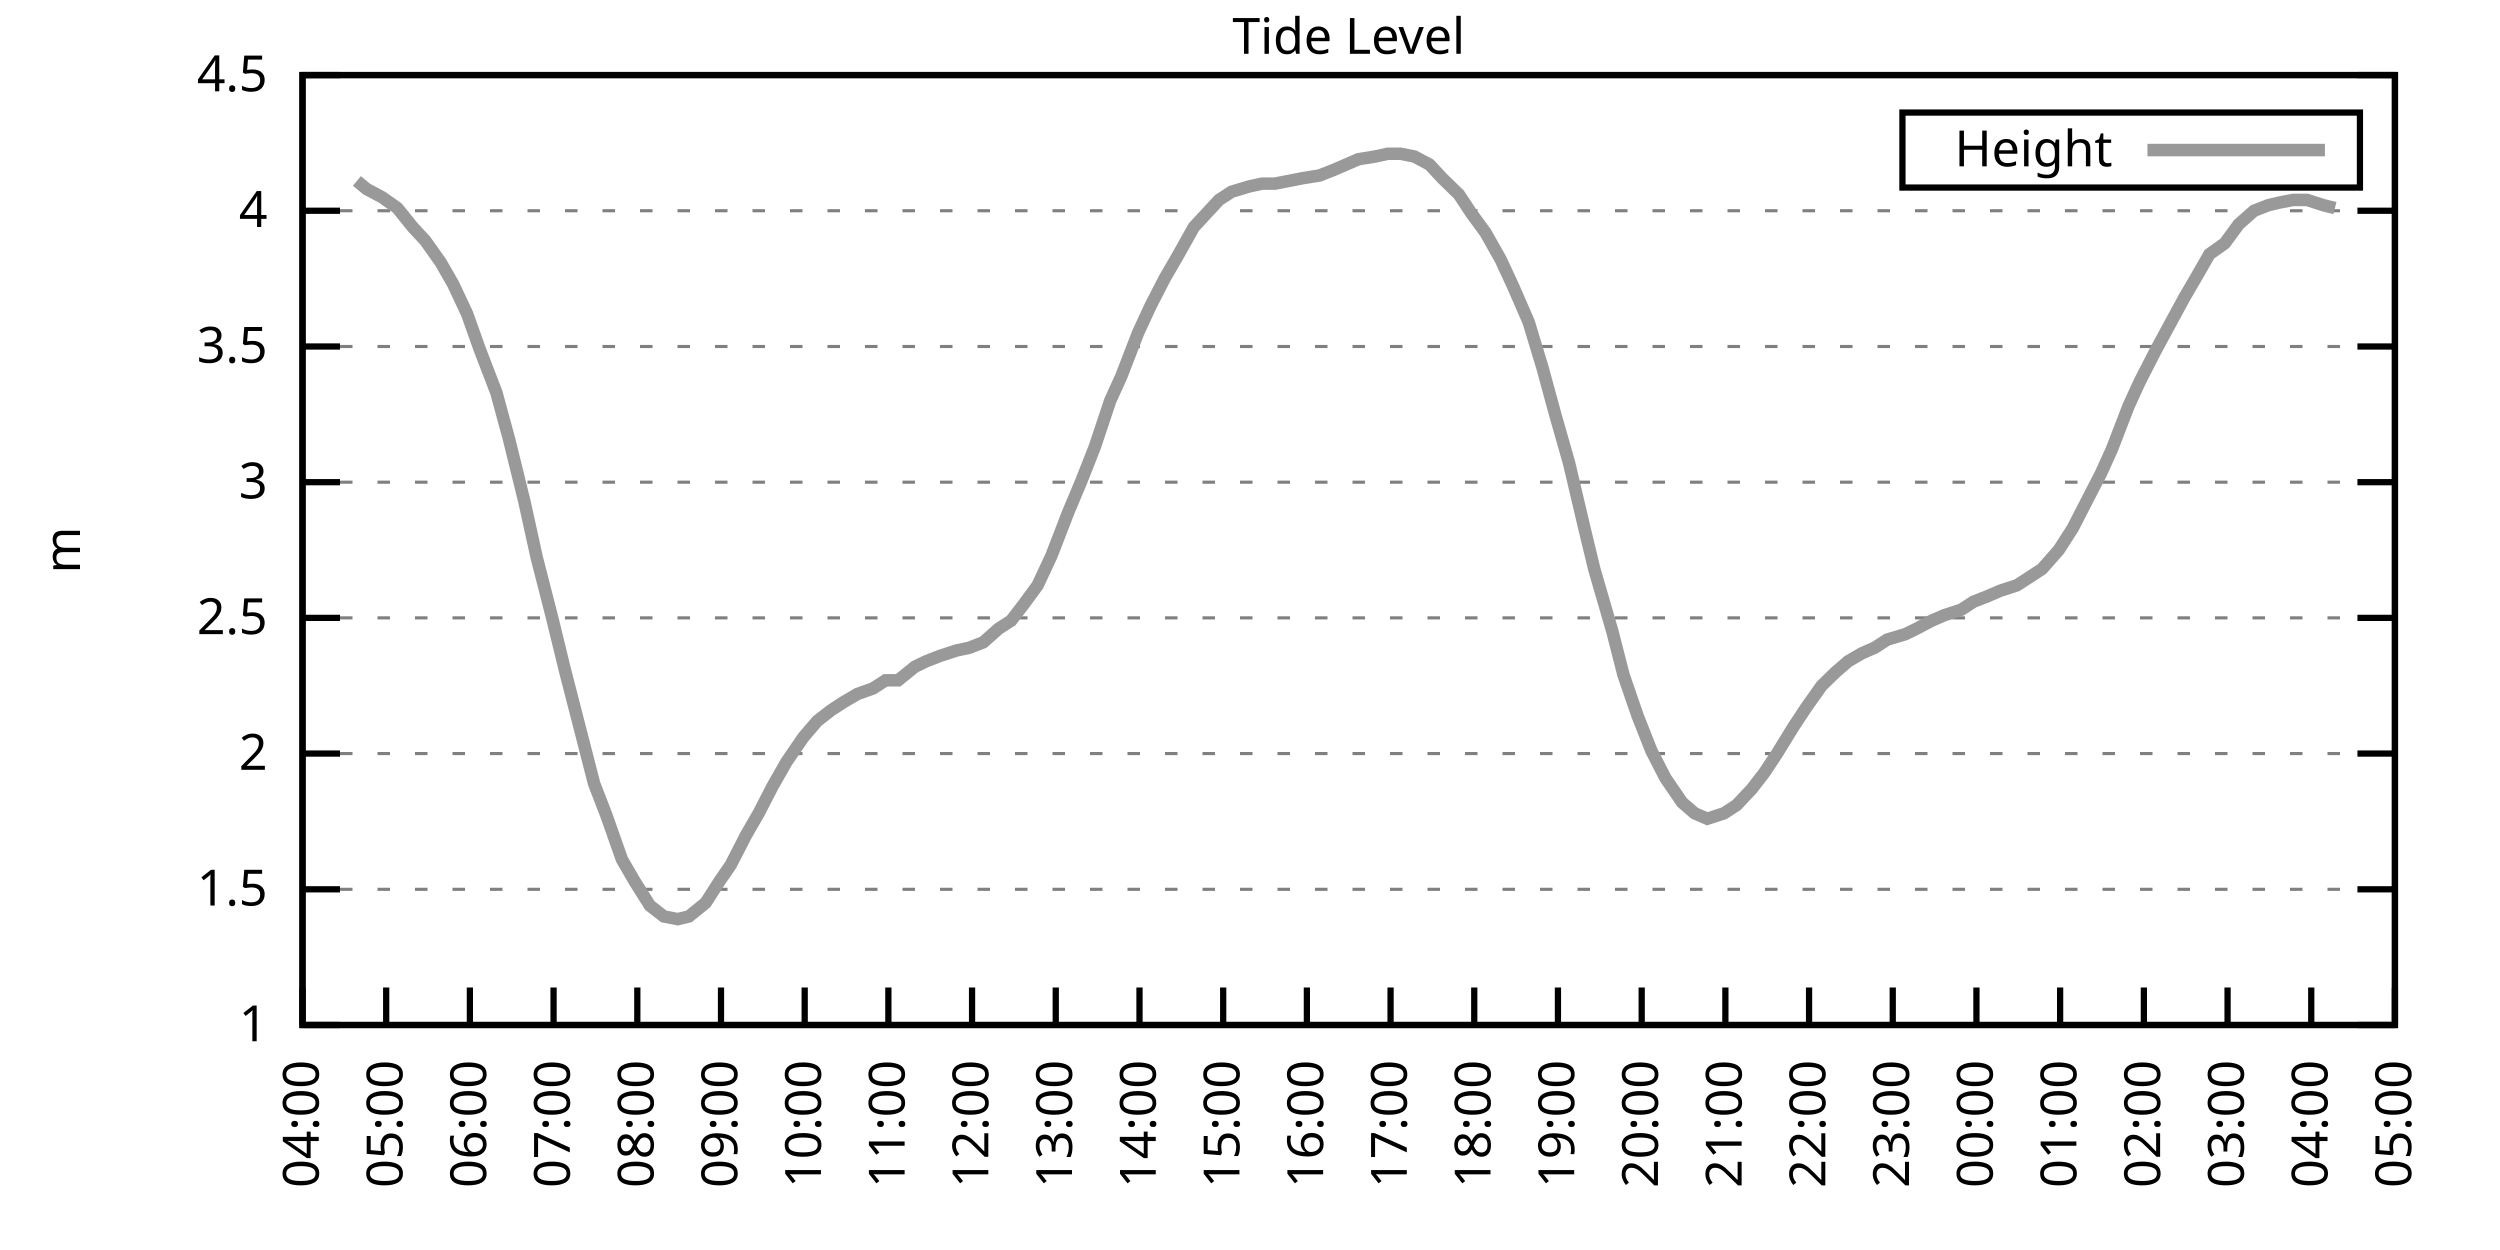
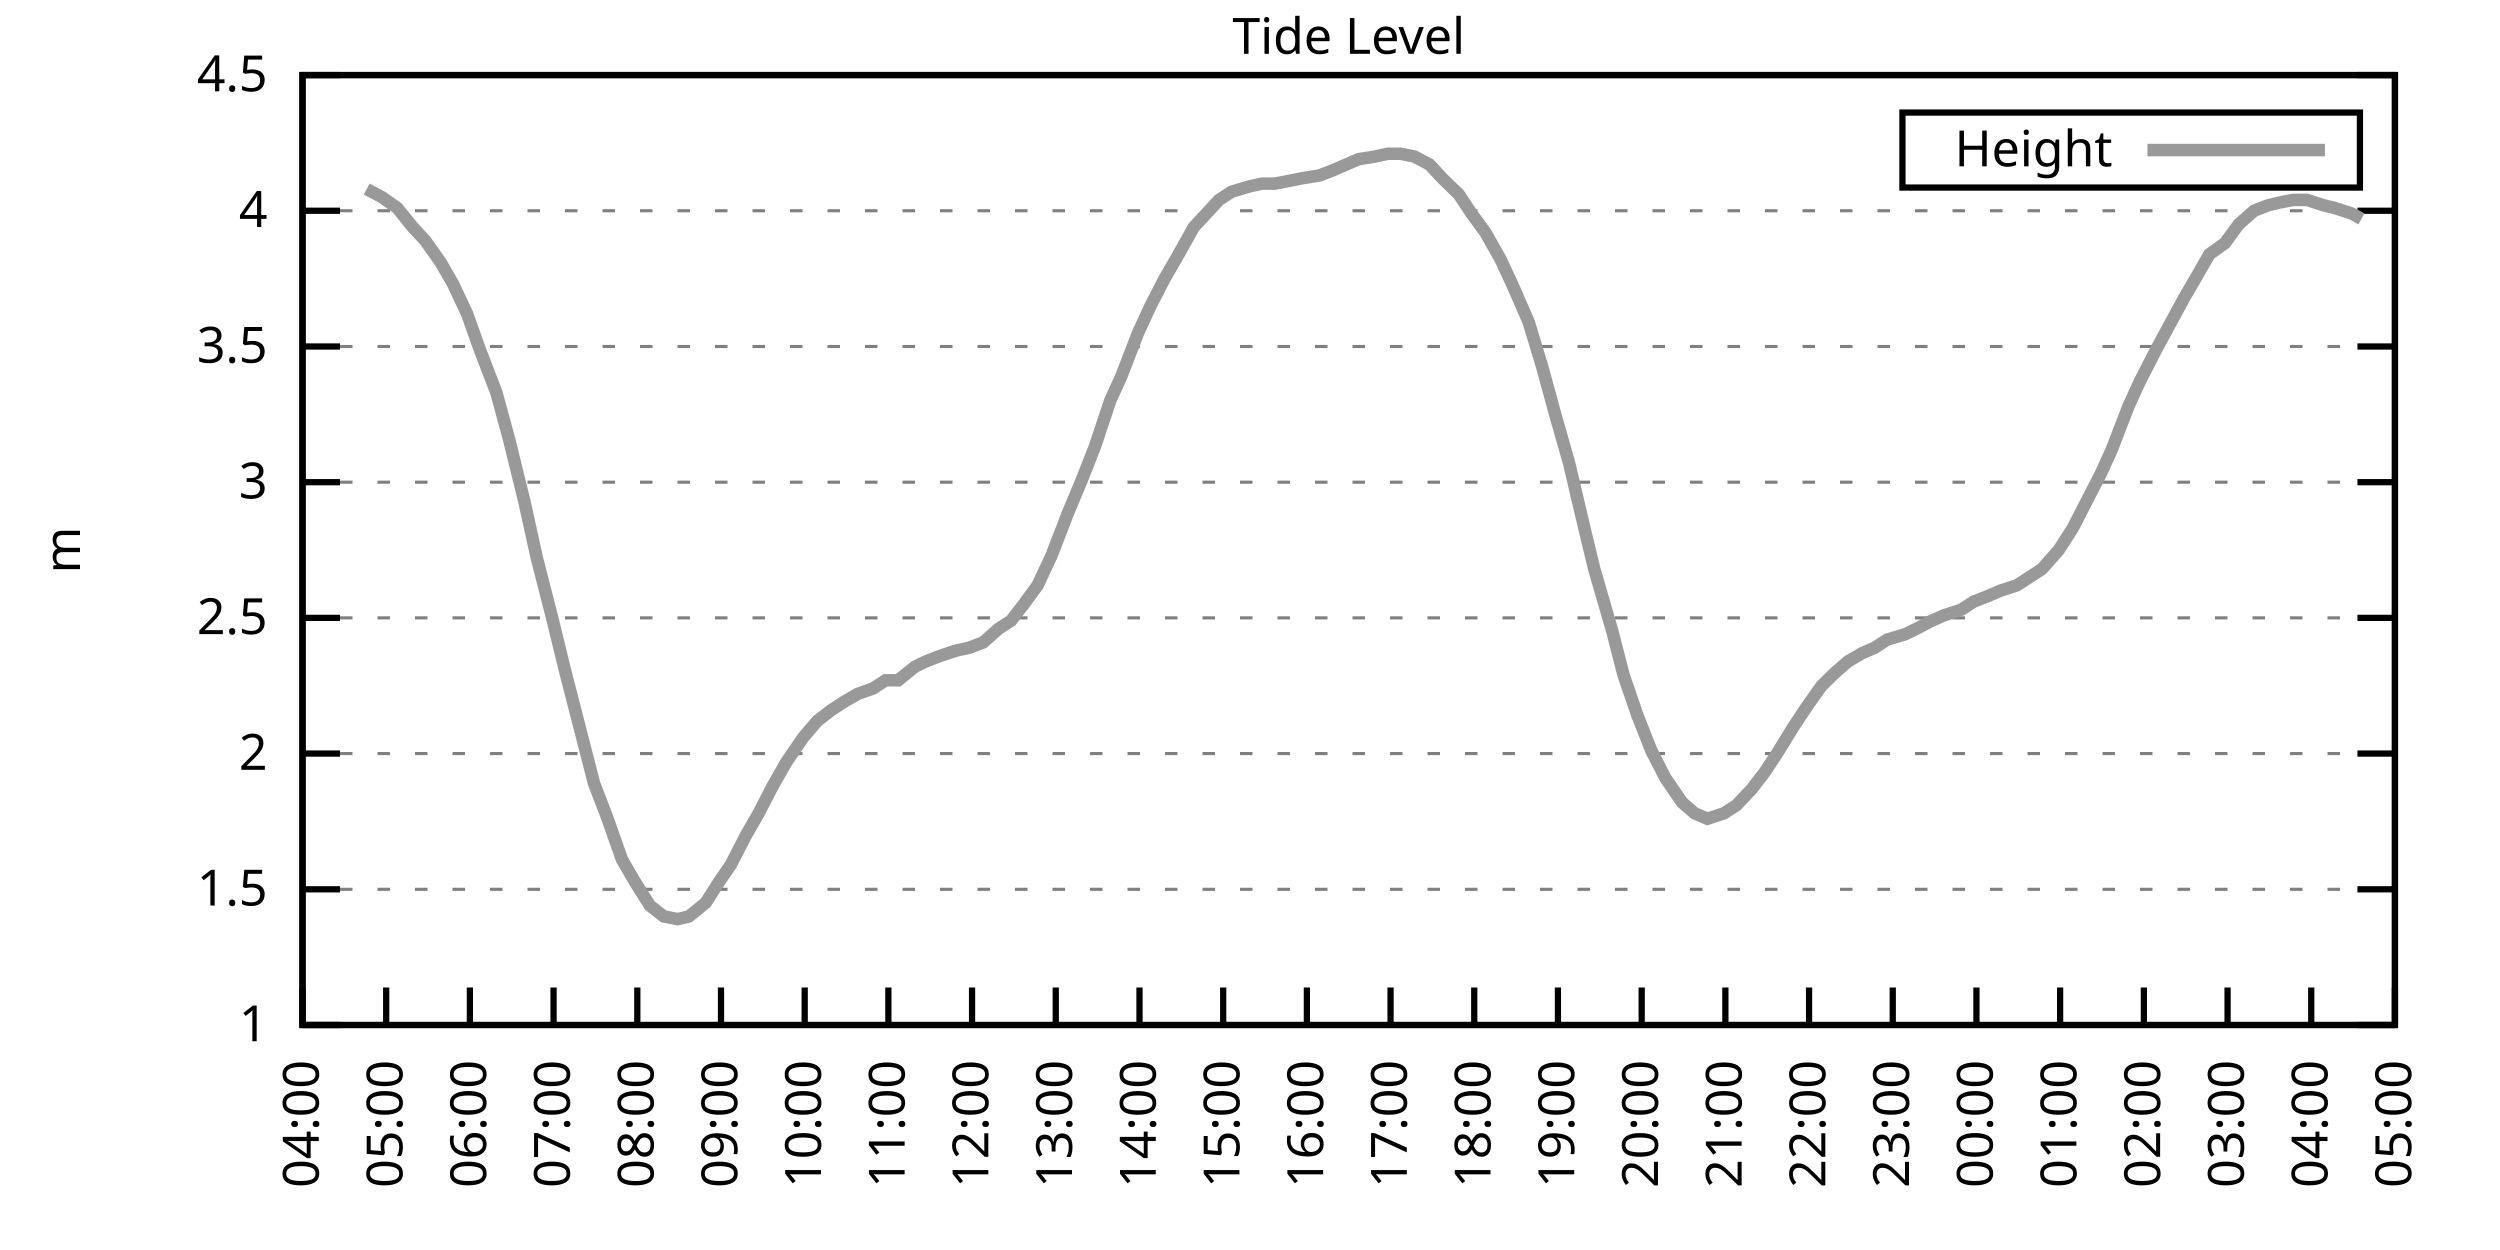
<svg xmlns="http://www.w3.org/2000/svg" xmlns:xlink="http://www.w3.org/1999/xlink" width="400" height="200" viewBox="0 0 400 200">
  <g id="gnuplot_canvas">
    <rect x="0" y="0" width="400" height="200" fill="none" />
    <defs>
      <circle id="gpDot" r="0.5" stroke-width="0.5" stroke="currentColor" />
      <path id="gpPt0" stroke-width="0.333" stroke="currentColor" d="M-1,0 h2 M0,-1 v2" />
      <path id="gpPt1" stroke-width="0.333" stroke="currentColor" d="M-1,-1 L1,1 M1,-1 L-1,1" />
      <path id="gpPt2" stroke-width="0.333" stroke="currentColor" d="M-1,0 L1,0 M0,-1 L0,1 M-1,-1 L1,1 M-1,1 L1,-1" />
      <rect id="gpPt3" stroke-width="0.333" stroke="currentColor" x="-1" y="-1" width="2" height="2" />
      <rect id="gpPt4" stroke-width="0.333" stroke="currentColor" fill="currentColor" x="-1" y="-1" width="2" height="2" />
      <circle id="gpPt5" stroke-width="0.333" stroke="currentColor" cx="0" cy="0" r="1" />
      <use xlink:href="#gpPt5" id="gpPt6" fill="currentColor" stroke="none" />
      <path id="gpPt7" stroke-width="0.333" stroke="currentColor" d="M0,-1.33 L-1.33,0.67 L1.33,0.67 z" />
      <use xlink:href="#gpPt7" id="gpPt8" fill="currentColor" stroke="none" />
      <use xlink:href="#gpPt7" id="gpPt9" stroke="currentColor" transform="rotate(180)" />
      <use xlink:href="#gpPt9" id="gpPt10" fill="currentColor" stroke="none" />
      <use xlink:href="#gpPt3" id="gpPt11" stroke="currentColor" transform="rotate(45)" />
      <use xlink:href="#gpPt11" id="gpPt12" fill="currentColor" stroke="none" />
      <path id="gpPt13" stroke-width="0.333" stroke="currentColor" d="M0,1.330 L1.265,0.411 L0.782,-1.067 L-0.782,-1.076 L-1.265,0.411 z" />
      <use xlink:href="#gpPt13" id="gpPt14" fill="currentColor" stroke="none" />
      <filter id="textbox" filterUnits="objectBoundingBox" x="0" y="0" height="1" width="1">
        <feFlood flood-color="white" flood-opacity="1" result="bgnd" />
        <feComposite in="SourceGraphic" in2="bgnd" operator="atop" />
      </filter>
      <filter id="greybox" filterUnits="objectBoundingBox" x="0" y="0" height="1" width="1">
        <feFlood flood-color="lightgrey" flood-opacity="1" result="grey" />
        <feComposite in="SourceGraphic" in2="grey" operator="atop" />
      </filter>
    </defs>
    <g fill="none" color="white" stroke="currentColor" stroke-width="1.00" stroke-linecap="butt" stroke-linejoin="miter">
</g>
    <g fill="none" color="black" stroke="currentColor" stroke-width="1.00" stroke-linecap="butt" stroke-linejoin="miter">
      <g stroke="none" shape-rendering="crispEdges">
        <polygon fill="rgb(255, 255, 255)" points="48.40,164.00 383.18,164.00 383.18,12.02 48.40,12.02 " />
      </g>
    </g>
    <g fill="none" color="black" stroke="currentColor" stroke-width="1.00" stroke-linecap="butt" stroke-linejoin="miter">
</g>
    <g fill="none" color="black" stroke="black" stroke-width="0.50" stroke-linecap="butt" stroke-linejoin="miter">
</g>
    <g fill="none" color="gray" stroke="currentColor" stroke-width="0.50" stroke-linecap="butt" stroke-linejoin="miter">
      <path stroke="gray" stroke-dasharray="2,4" class="gridline" d="M48.40,164.00 L383.19,164.00  " />
    </g>
    <g fill="none" color="gray" stroke="gray" stroke-width="1.00" stroke-linecap="butt" stroke-linejoin="miter">
</g>
    <g fill="none" color="black" stroke="currentColor" stroke-width="1.00" stroke-linecap="butt" stroke-linejoin="miter">
      <path stroke="black" d="M48.40,164.00 L54.40,164.00 M383.19,164.00 L377.19,164.00  " />
      <g transform="translate(42.80,166.60)" stroke="none" fill="black" font-family="Sans" font-size="8.00" text-anchor="end">
        <text>
          <tspan font-family="Sans"> 1</tspan>
        </text>
      </g>
    </g>
    <g fill="none" color="black" stroke="currentColor" stroke-width="1.00" stroke-linecap="butt" stroke-linejoin="miter">
</g>
    <g fill="none" color="black" stroke="black" stroke-width="0.50" stroke-linecap="butt" stroke-linejoin="miter">
</g>
    <g fill="none" color="gray" stroke="currentColor" stroke-width="0.50" stroke-linecap="butt" stroke-linejoin="miter">
      <path stroke="gray" stroke-dasharray="2,4" class="gridline" d="M48.40,142.29 L383.19,142.29  " />
    </g>
    <g fill="none" color="gray" stroke="gray" stroke-width="1.00" stroke-linecap="butt" stroke-linejoin="miter">
</g>
    <g fill="none" color="black" stroke="currentColor" stroke-width="1.00" stroke-linecap="butt" stroke-linejoin="miter">
      <path stroke="black" d="M48.40,142.29 L54.40,142.29 M383.19,142.29 L377.19,142.29  " />
      <g transform="translate(42.80,144.89)" stroke="none" fill="black" font-family="Sans" font-size="8.00" text-anchor="end">
        <text>
          <tspan font-family="Sans"> 1.5</tspan>
        </text>
      </g>
    </g>
    <g fill="none" color="black" stroke="currentColor" stroke-width="1.00" stroke-linecap="butt" stroke-linejoin="miter">
</g>
    <g fill="none" color="black" stroke="black" stroke-width="0.50" stroke-linecap="butt" stroke-linejoin="miter">
</g>
    <g fill="none" color="gray" stroke="currentColor" stroke-width="0.50" stroke-linecap="butt" stroke-linejoin="miter">
      <path stroke="gray" stroke-dasharray="2,4" class="gridline" d="M48.40,120.57 L383.19,120.57  " />
    </g>
    <g fill="none" color="gray" stroke="gray" stroke-width="1.00" stroke-linecap="butt" stroke-linejoin="miter">
</g>
    <g fill="none" color="black" stroke="currentColor" stroke-width="1.00" stroke-linecap="butt" stroke-linejoin="miter">
      <path stroke="black" d="M48.40,120.57 L54.40,120.57 M383.19,120.57 L377.19,120.57  " />
      <g transform="translate(42.80,123.17)" stroke="none" fill="black" font-family="Sans" font-size="8.00" text-anchor="end">
        <text>
          <tspan font-family="Sans"> 2</tspan>
        </text>
      </g>
    </g>
    <g fill="none" color="black" stroke="currentColor" stroke-width="1.00" stroke-linecap="butt" stroke-linejoin="miter">
</g>
    <g fill="none" color="black" stroke="black" stroke-width="0.50" stroke-linecap="butt" stroke-linejoin="miter">
</g>
    <g fill="none" color="gray" stroke="currentColor" stroke-width="0.50" stroke-linecap="butt" stroke-linejoin="miter">
      <path stroke="gray" stroke-dasharray="2,4" class="gridline" d="M48.40,98.86 L383.19,98.86  " />
    </g>
    <g fill="none" color="gray" stroke="gray" stroke-width="1.00" stroke-linecap="butt" stroke-linejoin="miter">
</g>
    <g fill="none" color="black" stroke="currentColor" stroke-width="1.00" stroke-linecap="butt" stroke-linejoin="miter">
      <path stroke="black" d="M48.40,98.86 L54.40,98.86 M383.19,98.86 L377.19,98.86  " />
      <g transform="translate(42.80,101.46)" stroke="none" fill="black" font-family="Sans" font-size="8.00" text-anchor="end">
        <text>
          <tspan font-family="Sans"> 2.5</tspan>
        </text>
      </g>
    </g>
    <g fill="none" color="black" stroke="currentColor" stroke-width="1.00" stroke-linecap="butt" stroke-linejoin="miter">
</g>
    <g fill="none" color="black" stroke="black" stroke-width="0.50" stroke-linecap="butt" stroke-linejoin="miter">
</g>
    <g fill="none" color="gray" stroke="currentColor" stroke-width="0.50" stroke-linecap="butt" stroke-linejoin="miter">
      <path stroke="gray" stroke-dasharray="2,4" class="gridline" d="M48.40,77.15 L383.19,77.15  " />
    </g>
    <g fill="none" color="gray" stroke="gray" stroke-width="1.00" stroke-linecap="butt" stroke-linejoin="miter">
</g>
    <g fill="none" color="black" stroke="currentColor" stroke-width="1.00" stroke-linecap="butt" stroke-linejoin="miter">
      <path stroke="black" d="M48.40,77.15 L54.40,77.15 M383.19,77.15 L377.19,77.15  " />
      <g transform="translate(42.80,79.75)" stroke="none" fill="black" font-family="Sans" font-size="8.00" text-anchor="end">
        <text>
          <tspan font-family="Sans"> 3</tspan>
        </text>
      </g>
    </g>
    <g fill="none" color="black" stroke="currentColor" stroke-width="1.00" stroke-linecap="butt" stroke-linejoin="miter">
</g>
    <g fill="none" color="black" stroke="black" stroke-width="0.50" stroke-linecap="butt" stroke-linejoin="miter">
</g>
    <g fill="none" color="gray" stroke="currentColor" stroke-width="0.50" stroke-linecap="butt" stroke-linejoin="miter">
      <path stroke="gray" stroke-dasharray="2,4" class="gridline" d="M48.40,55.44 L383.19,55.44  " />
    </g>
    <g fill="none" color="gray" stroke="gray" stroke-width="1.00" stroke-linecap="butt" stroke-linejoin="miter">
</g>
    <g fill="none" color="black" stroke="currentColor" stroke-width="1.00" stroke-linecap="butt" stroke-linejoin="miter">
      <path stroke="black" d="M48.40,55.44 L54.40,55.44 M383.19,55.44 L377.19,55.44  " />
      <g transform="translate(42.80,58.04)" stroke="none" fill="black" font-family="Sans" font-size="8.00" text-anchor="end">
        <text>
          <tspan font-family="Sans"> 3.5</tspan>
        </text>
      </g>
    </g>
    <g fill="none" color="black" stroke="currentColor" stroke-width="1.00" stroke-linecap="butt" stroke-linejoin="miter">
</g>
    <g fill="none" color="black" stroke="black" stroke-width="0.50" stroke-linecap="butt" stroke-linejoin="miter">
</g>
    <g fill="none" color="gray" stroke="currentColor" stroke-width="0.50" stroke-linecap="butt" stroke-linejoin="miter">
      <path stroke="gray" stroke-dasharray="2,4" class="gridline" d="M48.40,33.72 L383.19,33.72  " />
    </g>
    <g fill="none" color="gray" stroke="gray" stroke-width="1.00" stroke-linecap="butt" stroke-linejoin="miter">
</g>
    <g fill="none" color="black" stroke="currentColor" stroke-width="1.00" stroke-linecap="butt" stroke-linejoin="miter">
      <path stroke="black" d="M48.40,33.72 L54.40,33.72 M383.19,33.72 L377.19,33.72  " />
      <g transform="translate(42.80,36.32)" stroke="none" fill="black" font-family="Sans" font-size="8.00" text-anchor="end">
        <text>
          <tspan font-family="Sans"> 4</tspan>
        </text>
      </g>
    </g>
    <g fill="none" color="black" stroke="currentColor" stroke-width="1.00" stroke-linecap="butt" stroke-linejoin="miter">
</g>
    <g fill="none" color="black" stroke="black" stroke-width="0.50" stroke-linecap="butt" stroke-linejoin="miter">
</g>
    <g fill="none" color="gray" stroke="currentColor" stroke-width="0.50" stroke-linecap="butt" stroke-linejoin="miter">
      <path stroke="gray" stroke-dasharray="2,4" class="gridline" d="M48.40,12.01 L383.19,12.01  " />
    </g>
    <g fill="none" color="gray" stroke="gray" stroke-width="1.00" stroke-linecap="butt" stroke-linejoin="miter">
</g>
    <g fill="none" color="black" stroke="currentColor" stroke-width="1.00" stroke-linecap="butt" stroke-linejoin="miter">
      <path stroke="black" d="M48.40,12.01 L54.40,12.01 M383.19,12.01 L377.19,12.01  " />
      <g transform="translate(42.80,14.61)" stroke="none" fill="black" font-family="Sans" font-size="8.00" text-anchor="end">
        <text>
          <tspan font-family="Sans"> 4.5</tspan>
        </text>
      </g>
    </g>
    <g fill="none" color="black" stroke="currentColor" stroke-width="1.00" stroke-linecap="butt" stroke-linejoin="miter">
      <path stroke="black" d="M48.40,164.00 L48.40,158.00  " />
      <g transform="translate(51.00,169.60) rotate(270.00)" stroke="none" fill="black" font-family="Sans" font-size="8.00" text-anchor="end">
        <text>
          <tspan font-family="Sans">04:00</tspan>
        </text>
      </g>
    </g>
    <g fill="none" color="black" stroke="currentColor" stroke-width="1.00" stroke-linecap="butt" stroke-linejoin="miter">
      <path stroke="black" d="M61.79,164.00 L61.79,158.00  " />
      <g transform="translate(64.39,169.60) rotate(270.00)" stroke="none" fill="black" font-family="Sans" font-size="8.00" text-anchor="end">
        <text>
          <tspan font-family="Sans">05:00</tspan>
        </text>
      </g>
    </g>
    <g fill="none" color="black" stroke="currentColor" stroke-width="1.00" stroke-linecap="butt" stroke-linejoin="miter">
      <path stroke="black" d="M75.18,164.00 L75.18,158.00  " />
      <g transform="translate(77.78,169.60) rotate(270.00)" stroke="none" fill="black" font-family="Sans" font-size="8.00" text-anchor="end">
        <text>
          <tspan font-family="Sans">06:00</tspan>
        </text>
      </g>
    </g>
    <g fill="none" color="black" stroke="currentColor" stroke-width="1.00" stroke-linecap="butt" stroke-linejoin="miter">
      <path stroke="black" d="M88.57,164.00 L88.57,158.00  " />
      <g transform="translate(91.17,169.60) rotate(270.00)" stroke="none" fill="black" font-family="Sans" font-size="8.00" text-anchor="end">
        <text>
          <tspan font-family="Sans">07:00</tspan>
        </text>
      </g>
    </g>
    <g fill="none" color="black" stroke="currentColor" stroke-width="1.00" stroke-linecap="butt" stroke-linejoin="miter">
      <path stroke="black" d="M101.97,164.00 L101.97,158.00  " />
      <g transform="translate(104.57,169.60) rotate(270.00)" stroke="none" fill="black" font-family="Sans" font-size="8.00" text-anchor="end">
        <text>
          <tspan font-family="Sans">08:00</tspan>
        </text>
      </g>
    </g>
    <g fill="none" color="black" stroke="currentColor" stroke-width="1.00" stroke-linecap="butt" stroke-linejoin="miter">
      <path stroke="black" d="M115.36,164.00 L115.36,158.00  " />
      <g transform="translate(117.96,169.60) rotate(270.00)" stroke="none" fill="black" font-family="Sans" font-size="8.00" text-anchor="end">
        <text>
          <tspan font-family="Sans">09:00</tspan>
        </text>
      </g>
    </g>
    <g fill="none" color="black" stroke="currentColor" stroke-width="1.00" stroke-linecap="butt" stroke-linejoin="miter">
      <path stroke="black" d="M128.75,164.00 L128.75,158.00  " />
      <g transform="translate(131.35,169.60) rotate(270.00)" stroke="none" fill="black" font-family="Sans" font-size="8.00" text-anchor="end">
        <text>
          <tspan font-family="Sans">10:00</tspan>
        </text>
      </g>
    </g>
    <g fill="none" color="black" stroke="currentColor" stroke-width="1.00" stroke-linecap="butt" stroke-linejoin="miter">
      <path stroke="black" d="M142.14,164.00 L142.14,158.00  " />
      <g transform="translate(144.74,169.60) rotate(270.00)" stroke="none" fill="black" font-family="Sans" font-size="8.00" text-anchor="end">
        <text>
          <tspan font-family="Sans">11:00</tspan>
        </text>
      </g>
    </g>
    <g fill="none" color="black" stroke="currentColor" stroke-width="1.00" stroke-linecap="butt" stroke-linejoin="miter">
      <path stroke="black" d="M155.53,164.00 L155.53,158.00  " />
      <g transform="translate(158.13,169.60) rotate(270.00)" stroke="none" fill="black" font-family="Sans" font-size="8.00" text-anchor="end">
        <text>
          <tspan font-family="Sans">12:00</tspan>
        </text>
      </g>
    </g>
    <g fill="none" color="black" stroke="currentColor" stroke-width="1.00" stroke-linecap="butt" stroke-linejoin="miter">
      <path stroke="black" d="M168.92,164.00 L168.92,158.00  " />
      <g transform="translate(171.52,169.60) rotate(270.00)" stroke="none" fill="black" font-family="Sans" font-size="8.00" text-anchor="end">
        <text>
          <tspan font-family="Sans">13:00</tspan>
        </text>
      </g>
    </g>
    <g fill="none" color="black" stroke="currentColor" stroke-width="1.00" stroke-linecap="butt" stroke-linejoin="miter">
      <path stroke="black" d="M182.32,164.00 L182.32,158.00  " />
      <g transform="translate(184.92,169.60) rotate(270.00)" stroke="none" fill="black" font-family="Sans" font-size="8.00" text-anchor="end">
        <text>
          <tspan font-family="Sans">14:00</tspan>
        </text>
      </g>
    </g>
    <g fill="none" color="black" stroke="currentColor" stroke-width="1.00" stroke-linecap="butt" stroke-linejoin="miter">
      <path stroke="black" d="M195.71,164.00 L195.71,158.00  " />
      <g transform="translate(198.31,169.60) rotate(270.00)" stroke="none" fill="black" font-family="Sans" font-size="8.00" text-anchor="end">
        <text>
          <tspan font-family="Sans">15:00</tspan>
        </text>
      </g>
    </g>
    <g fill="none" color="black" stroke="currentColor" stroke-width="1.00" stroke-linecap="butt" stroke-linejoin="miter">
      <path stroke="black" d="M209.10,164.00 L209.10,158.00  " />
      <g transform="translate(211.70,169.60) rotate(270.00)" stroke="none" fill="black" font-family="Sans" font-size="8.00" text-anchor="end">
        <text>
          <tspan font-family="Sans">16:00</tspan>
        </text>
      </g>
    </g>
    <g fill="none" color="black" stroke="currentColor" stroke-width="1.00" stroke-linecap="butt" stroke-linejoin="miter">
      <path stroke="black" d="M222.49,164.00 L222.49,158.00  " />
      <g transform="translate(225.09,169.60) rotate(270.00)" stroke="none" fill="black" font-family="Sans" font-size="8.00" text-anchor="end">
        <text>
          <tspan font-family="Sans">17:00</tspan>
        </text>
      </g>
    </g>
    <g fill="none" color="black" stroke="currentColor" stroke-width="1.00" stroke-linecap="butt" stroke-linejoin="miter">
      <path stroke="black" d="M235.88,164.00 L235.88,158.00  " />
      <g transform="translate(238.48,169.60) rotate(270.00)" stroke="none" fill="black" font-family="Sans" font-size="8.00" text-anchor="end">
        <text>
          <tspan font-family="Sans">18:00</tspan>
        </text>
      </g>
    </g>
    <g fill="none" color="black" stroke="currentColor" stroke-width="1.00" stroke-linecap="butt" stroke-linejoin="miter">
      <path stroke="black" d="M249.27,164.00 L249.27,158.00  " />
      <g transform="translate(251.87,169.60) rotate(270.00)" stroke="none" fill="black" font-family="Sans" font-size="8.00" text-anchor="end">
        <text>
          <tspan font-family="Sans">19:00</tspan>
        </text>
      </g>
    </g>
    <g fill="none" color="black" stroke="currentColor" stroke-width="1.00" stroke-linecap="butt" stroke-linejoin="miter">
      <path stroke="black" d="M262.67,164.00 L262.67,158.00  " />
      <g transform="translate(265.27,169.60) rotate(270.00)" stroke="none" fill="black" font-family="Sans" font-size="8.00" text-anchor="end">
        <text>
          <tspan font-family="Sans">20:00</tspan>
        </text>
      </g>
    </g>
    <g fill="none" color="black" stroke="currentColor" stroke-width="1.00" stroke-linecap="butt" stroke-linejoin="miter">
      <path stroke="black" d="M276.06,164.00 L276.06,158.00  " />
      <g transform="translate(278.66,169.60) rotate(270.00)" stroke="none" fill="black" font-family="Sans" font-size="8.00" text-anchor="end">
        <text>
          <tspan font-family="Sans">21:00</tspan>
        </text>
      </g>
    </g>
    <g fill="none" color="black" stroke="currentColor" stroke-width="1.00" stroke-linecap="butt" stroke-linejoin="miter">
      <path stroke="black" d="M289.45,164.00 L289.45,158.00  " />
      <g transform="translate(292.05,169.60) rotate(270.00)" stroke="none" fill="black" font-family="Sans" font-size="8.00" text-anchor="end">
        <text>
          <tspan font-family="Sans">22:00</tspan>
        </text>
      </g>
    </g>
    <g fill="none" color="black" stroke="currentColor" stroke-width="1.00" stroke-linecap="butt" stroke-linejoin="miter">
      <path stroke="black" d="M302.84,164.00 L302.84,158.00  " />
      <g transform="translate(305.44,169.60) rotate(270.00)" stroke="none" fill="black" font-family="Sans" font-size="8.00" text-anchor="end">
        <text>
          <tspan font-family="Sans">23:00</tspan>
        </text>
      </g>
    </g>
    <g fill="none" color="black" stroke="currentColor" stroke-width="1.00" stroke-linecap="butt" stroke-linejoin="miter">
      <path stroke="black" d="M316.23,164.00 L316.23,158.00  " />
      <g transform="translate(318.83,169.60) rotate(270.00)" stroke="none" fill="black" font-family="Sans" font-size="8.00" text-anchor="end">
        <text>
          <tspan font-family="Sans">00:00</tspan>
        </text>
      </g>
    </g>
    <g fill="none" color="black" stroke="currentColor" stroke-width="1.00" stroke-linecap="butt" stroke-linejoin="miter">
      <path stroke="black" d="M329.62,164.00 L329.62,158.00  " />
      <g transform="translate(332.22,169.60) rotate(270.00)" stroke="none" fill="black" font-family="Sans" font-size="8.00" text-anchor="end">
        <text>
          <tspan font-family="Sans">01:00</tspan>
        </text>
      </g>
    </g>
    <g fill="none" color="black" stroke="currentColor" stroke-width="1.00" stroke-linecap="butt" stroke-linejoin="miter">
      <path stroke="black" d="M343.02,164.00 L343.02,158.00  " />
      <g transform="translate(345.62,169.60) rotate(270.00)" stroke="none" fill="black" font-family="Sans" font-size="8.00" text-anchor="end">
        <text>
          <tspan font-family="Sans">02:00</tspan>
        </text>
      </g>
    </g>
    <g fill="none" color="black" stroke="currentColor" stroke-width="1.00" stroke-linecap="butt" stroke-linejoin="miter">
      <path stroke="black" d="M356.41,164.00 L356.41,158.00  " />
      <g transform="translate(359.01,169.60) rotate(270.00)" stroke="none" fill="black" font-family="Sans" font-size="8.00" text-anchor="end">
        <text>
          <tspan font-family="Sans">03:00</tspan>
        </text>
      </g>
    </g>
    <g fill="none" color="black" stroke="currentColor" stroke-width="1.00" stroke-linecap="butt" stroke-linejoin="miter">
      <path stroke="black" d="M369.80,164.00 L369.80,158.00  " />
      <g transform="translate(372.40,169.60) rotate(270.00)" stroke="none" fill="black" font-family="Sans" font-size="8.00" text-anchor="end">
        <text>
          <tspan font-family="Sans">04:00</tspan>
        </text>
      </g>
    </g>
    <g fill="none" color="black" stroke="currentColor" stroke-width="1.00" stroke-linecap="butt" stroke-linejoin="miter">
      <path stroke="black" d="M383.19,164.00 L383.19,158.00  " />
      <g transform="translate(385.79,169.60) rotate(270.00)" stroke="none" fill="black" font-family="Sans" font-size="8.00" text-anchor="end">
        <text>
          <tspan font-family="Sans">05:00</tspan>
        </text>
      </g>
    </g>
    <g fill="none" color="black" stroke="currentColor" stroke-width="1.00" stroke-linecap="butt" stroke-linejoin="miter">
</g>
    <g fill="none" color="black" stroke="currentColor" stroke-width="1.00" stroke-linecap="butt" stroke-linejoin="miter">
      <path stroke="black" d="M48.40,12.01 L48.40,164.00 L383.19,164.00 L383.19,12.01 L48.40,12.01 Z  " />
    </g>
    <g fill="none" color="black" stroke="currentColor" stroke-width="1.00" stroke-linecap="butt" stroke-linejoin="miter">
</g>
    <g fill="none" color="black" stroke="currentColor" stroke-width="1.00" stroke-linecap="butt" stroke-linejoin="miter">
      <path stroke="black" d="M304.39,30.01 L304.39,18.01 L377.59,18.01 L377.59,30.01 L304.39,30.01 Z  " />
    </g>
    <g id="Tide_level_plot_1">
      <g fill="none" color="white" stroke="black" stroke-width="2.00" stroke-linecap="butt" stroke-linejoin="miter">
</g>
      <g fill="none" color="black" stroke="currentColor" stroke-width="2.00" stroke-linecap="butt" stroke-linejoin="miter">
        <g transform="translate(337.99,26.61)" stroke="none" fill="black" font-family="Sans" font-size="8.00" text-anchor="end">
          <text>
            <tspan font-family="Sans">Height</tspan>
          </text>
        </g>
      </g>
      <g fill="none" color="black" stroke="currentColor" stroke-width="2.00" stroke-linecap="butt" stroke-linejoin="miter">
-         <path stroke="rgb(153, 153, 153)" d="M343.59,24.01 L371.99,24.01 M57.10,28.95 L58.67,30.25 L61.12,31.55 L63.58,33.29 L66.03,36.33 L68.04,38.50   L70.50,41.97 L72.50,45.45 L74.74,50.22 L76.75,55.87 L79.42,62.82 L81.43,70.20 L83.89,80.19 L85.90,89.31   L88.35,98.86 L90.36,107.11 L92.82,116.67 L95.05,125.35 L97.06,130.56 L99.51,137.51 L101.52,140.98 L103.98,144.89   L106.21,146.63 L108.44,147.06 L110.22,146.63 L112.90,144.46 L115.13,140.98 L116.92,138.38 L119.38,133.60 L121.38,130.13   L123.62,125.79 L125.85,121.88 L128.53,117.97 L130.76,115.36 L132.99,113.63 L135.00,112.32 L137.23,111.02 L139.69,110.15   L141.69,108.85 L143.70,108.85 L146.38,106.68 L148.17,105.81 L150.40,104.94 L153.08,104.07 L155.09,103.64 L157.32,102.77   L159.77,100.60 L161.78,99.30 L163.79,96.69 L166.02,93.65 L168.25,88.87 L170.93,81.93 L172.94,77.15 L175.17,71.50   L177.63,64.12 L179.41,60.21 L182.09,53.26 L184.10,48.92 L186.33,44.58 L188.34,41.11 L191.02,36.33 L193.03,34.16   L195.04,31.99 L197.05,30.68 L199.95,29.81 L201.96,29.38 L203.97,29.38 L206.20,28.95 L208.43,28.51 L211.11,28.08   L213.34,27.21 L215.35,26.34 L217.36,25.47 L220.04,25.04 L222.04,24.60 L224.05,24.60 L226.29,25.04 L228.74,26.34   L230.75,28.51 L233.43,31.12 L235.44,34.16 L237.67,37.20 L240.12,41.54 L242.13,45.88 L244.59,51.53 L246.82,58.91   L248.83,66.29 L251.06,74.11 L253.51,84.53 L255.08,91.04 L257.98,101.03 L259.76,107.98 L262.00,114.49 L264.23,120.14   L266.46,124.48 L269.14,128.39 L271.15,130.13 L273.16,131.00 L275.83,130.13 L277.84,128.83 L280.30,126.22 L282.31,123.61   L284.32,120.57 L286.99,116.23 L289.00,113.19 L291.46,109.72 L293.69,107.55 L295.70,105.81 L297.93,104.51 L299.94,103.64   L301.95,102.34 L304.85,101.47 L306.63,100.60 L309.09,99.30 L311.10,98.43 L313.78,97.56 L315.79,96.26 L318.02,95.39   L320.03,94.52 L322.70,93.65 L324.71,92.35 L326.72,91.04 L329.40,88.00 L331.63,84.53 L333.64,80.62 L336.10,75.85   L337.88,71.94 L340.56,64.99 L342.35,61.08 L345.02,55.87 L349.49,47.62 L351.27,44.58 L353.51,40.67 L355.96,38.93   L358.19,35.89 L360.65,33.72 L362.88,32.85 L364.66,32.42 L366.90,31.99 L369.13,31.99 L371.81,32.85 L373.59,33.29    " />
+         <path stroke="rgb(153, 153, 153)" d="M343.59,24.01 L371.99,24.01 M58.67,30.25 L61.12,31.55 L63.58,33.29 L66.03,36.33 L68.04,38.50 L70.50,41.97   L72.50,45.45 L74.74,50.22 L76.75,55.87 L79.42,62.82 L81.43,70.20 L83.89,80.19 L85.90,89.31 L88.35,98.86   L90.36,107.11 L92.82,116.67 L95.05,125.35 L97.06,130.56 L99.51,137.51 L101.52,140.98 L103.98,144.89 L106.21,146.63   L108.44,147.06 L110.22,146.63 L112.90,144.46 L115.13,140.98 L116.92,138.38 L119.38,133.60 L121.38,130.13 L123.62,125.79   L125.85,121.88 L128.53,117.97 L130.76,115.36 L132.99,113.63 L135.00,112.32 L137.23,111.02 L139.69,110.15 L141.69,108.85   L143.70,108.85 L146.38,106.68 L148.17,105.81 L150.40,104.94 L153.08,104.07 L155.09,103.64 L157.32,102.77 L159.77,100.60   L161.78,99.30 L163.79,96.69 L166.02,93.65 L168.25,88.87 L170.93,81.93 L172.94,77.15 L175.17,71.50 L177.63,64.12   L179.41,60.21 L182.09,53.26 L184.10,48.92 L186.33,44.58 L188.34,41.11 L191.02,36.33 L193.03,34.16 L195.04,31.99   L197.05,30.68 L199.95,29.81 L201.96,29.38 L203.97,29.38 L206.20,28.95 L208.43,28.51 L211.11,28.08 L213.34,27.21   L215.35,26.34 L217.36,25.47 L220.04,25.04 L222.04,24.60 L224.05,24.60 L226.29,25.04 L228.74,26.34 L230.75,28.51   L233.43,31.12 L235.44,34.16 L237.67,37.20 L240.12,41.54 L242.13,45.88 L244.59,51.53 L246.82,58.91 L248.83,66.29   L251.06,74.11 L253.51,84.53 L255.08,91.04 L257.98,101.03 L259.76,107.98 L262.00,114.49 L264.23,120.14 L266.46,124.48   L269.14,128.39 L271.15,130.13 L273.16,131.00 L275.83,130.13 L277.84,128.83 L280.30,126.22 L282.31,123.61 L284.32,120.57   L286.99,116.23 L289.00,113.19 L291.46,109.72 L293.69,107.55 L295.70,105.81 L297.93,104.51 L299.94,103.64 L301.95,102.34   L304.85,101.47 L306.63,100.60 L309.09,99.30 L311.10,98.43 L313.78,97.56 L315.79,96.26 L318.02,95.39 L320.03,94.52   L322.70,93.65 L324.71,92.35 L326.72,91.04 L329.40,88.00 L331.63,84.53 L333.64,80.62 L336.10,75.85 L337.88,71.94   L340.56,64.99 L342.35,61.08 L345.02,55.87 L349.49,47.62 L351.27,44.58 L353.51,40.67 L355.96,38.93 L358.19,35.89   L360.65,33.72 L362.88,32.85 L364.66,32.42 L366.90,31.99 L369.13,31.99 L371.81,32.85 L373.59,33.29 L376.27,34.16   L377.83,35.03  " />
      </g>
    </g>
    <g fill="none" color="black" stroke="currentColor" stroke-width="2.00" stroke-linecap="butt" stroke-linejoin="miter">
</g>
    <g fill="none" color="black" stroke="black" stroke-width="1.00" stroke-linecap="butt" stroke-linejoin="miter">
</g>
    <g fill="none" color="black" stroke="currentColor" stroke-width="1.00" stroke-linecap="butt" stroke-linejoin="miter">
      <path stroke="black" d="M48.40,12.01 L48.40,164.00 L383.19,164.00 L383.19,12.01 L48.40,12.01 Z  " />
      <g transform="translate(12.80,88.01) rotate(270.00)" stroke="none" fill="black" font-family="Sans" font-size="8.00" text-anchor="middle">
        <text>
          <tspan font-family="Sans">m</tspan>
        </text>
      </g>
    </g>
    <g fill="none" color="black" stroke="currentColor" stroke-width="1.00" stroke-linecap="butt" stroke-linejoin="miter">
</g>
    <g fill="none" color="black" stroke="currentColor" stroke-width="1.00" stroke-linecap="butt" stroke-linejoin="miter">
      <g transform="translate(215.79,8.61)" stroke="none" fill="black" font-family="Sans" font-size="8.00" text-anchor="middle">
        <text>
          <tspan font-family="Sans">Tide Level</tspan>
        </text>
      </g>
    </g>
    <g fill="none" color="black" stroke="currentColor" stroke-width="1.00" stroke-linecap="butt" stroke-linejoin="miter">
</g>
  </g>
</svg>
